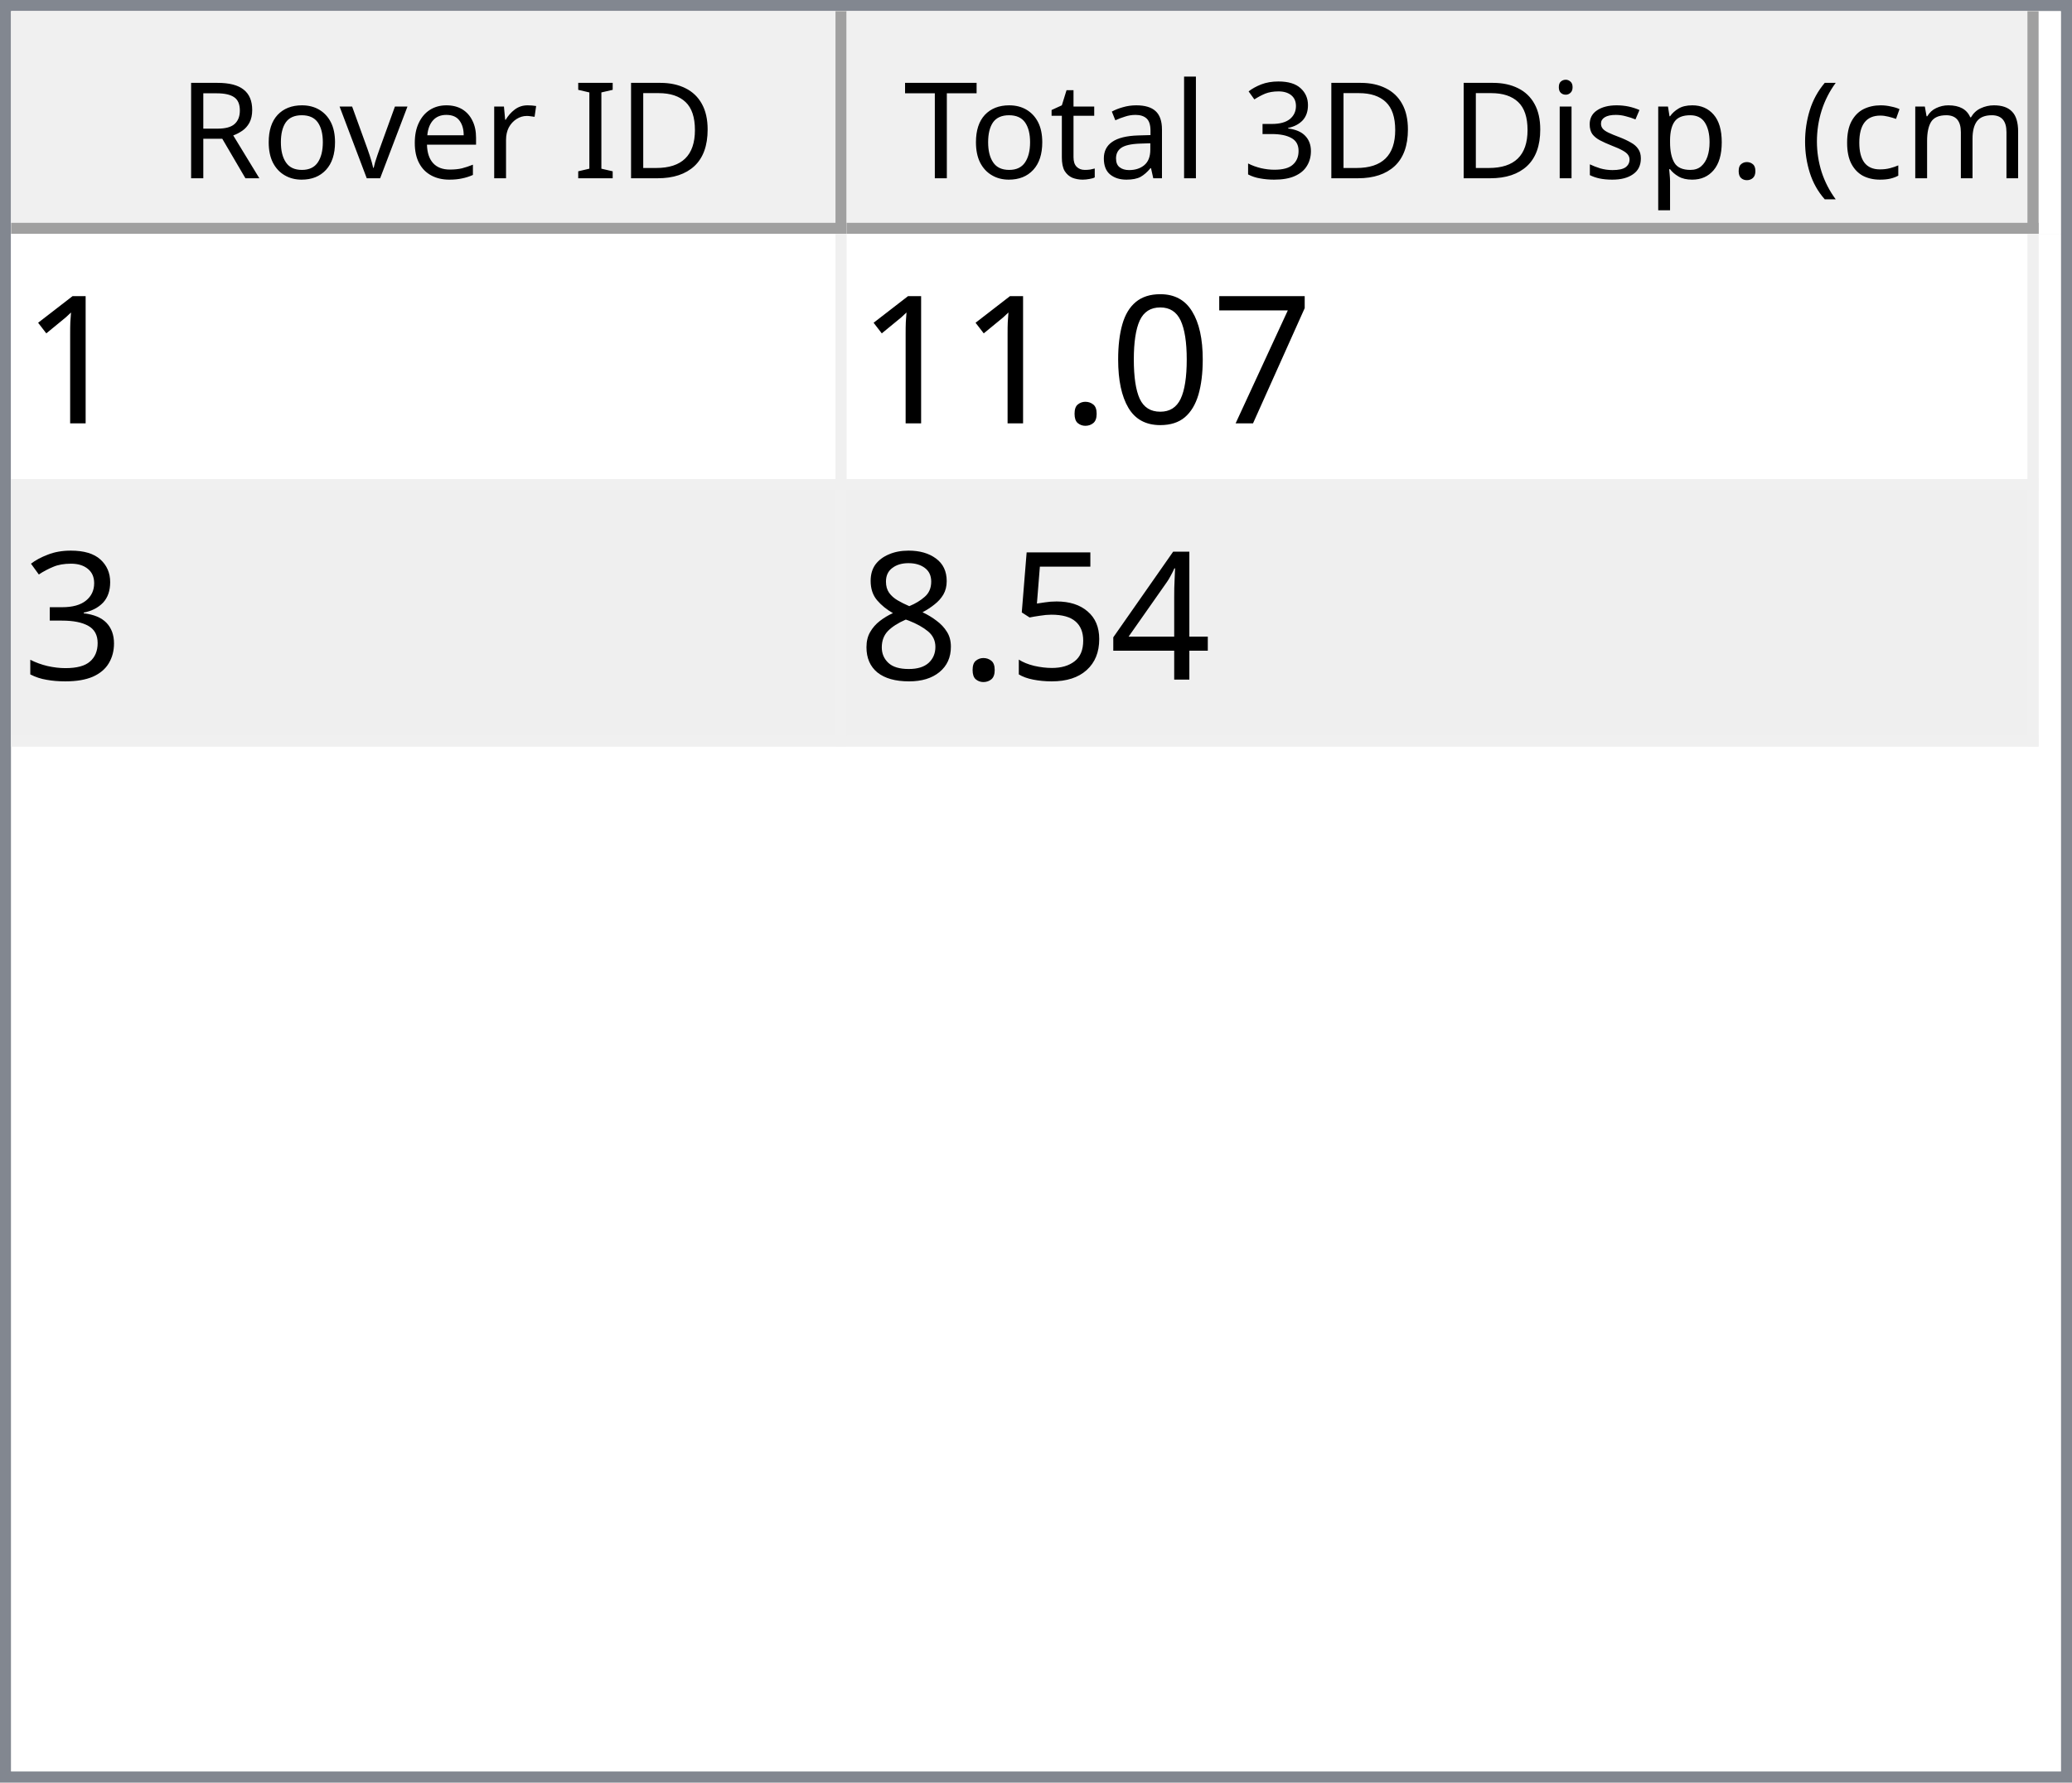
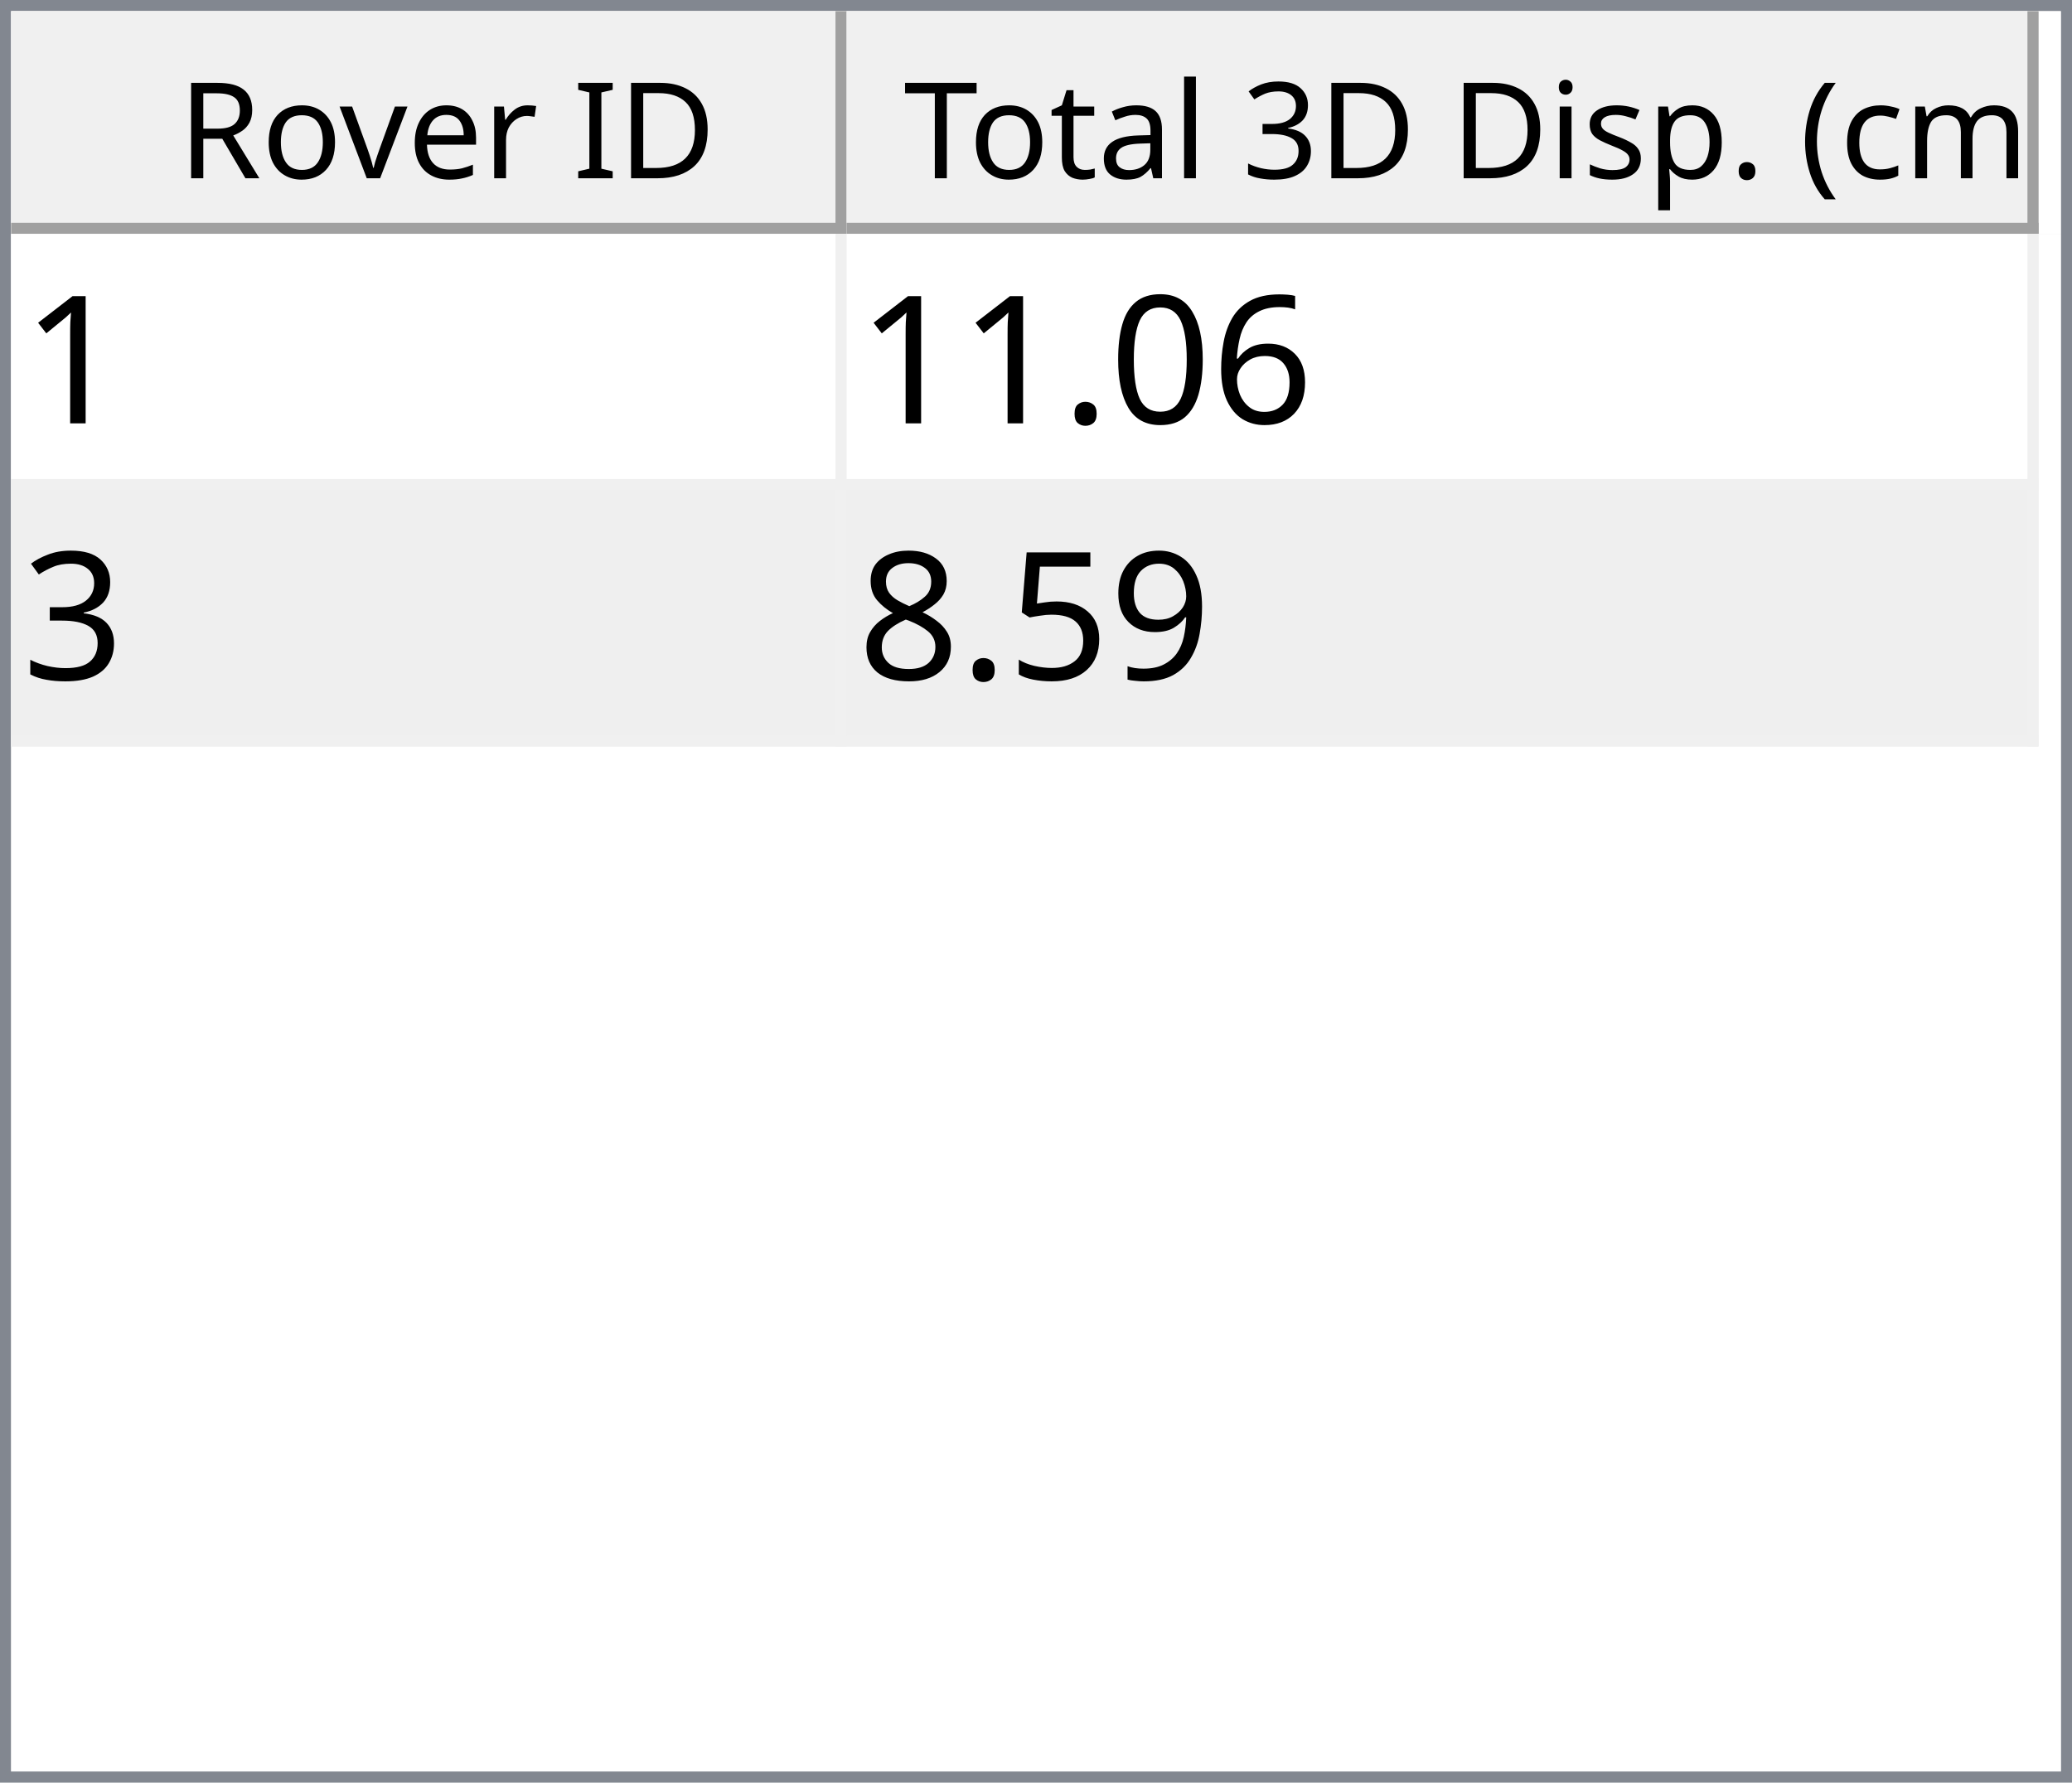
<svg xmlns="http://www.w3.org/2000/svg" style="fill-opacity:1; color-rendering:auto; color-interpolation:auto; text-rendering:auto; stroke:black; stroke-linecap:square; stroke-miterlimit:10; shape-rendering:auto; stroke-opacity:1; fill:black; stroke-dasharray:none; font-weight:normal; stroke-width:1; font-family:'Dialog'; font-style:normal; stroke-linejoin:miter; font-size:12px; stroke-dashoffset:0; image-rendering:auto;" width="186" height="160">
  <defs id="genericDefs" />
  <g>
    <defs id="defs1">
      <clipPath clipPathUnits="userSpaceOnUse" id="clipPath1">
        <path d="M0 0 L186 0 L186 160 L0 160 L0 0 Z" />
      </clipPath>
      <clipPath clipPathUnits="userSpaceOnUse" id="clipPath2">
        <path d="M0 0 L0 160 L186 160 L186 0 Z" />
      </clipPath>
      <clipPath clipPathUnits="userSpaceOnUse" id="clipPath3">
        <path d="M0 0 L0 20 L184 20 L184 0 Z" />
      </clipPath>
      <clipPath clipPathUnits="userSpaceOnUse" id="clipPath4">
        <path d="M0 0 L0 20 L75 20 L75 0 Z" />
      </clipPath>
      <clipPath clipPathUnits="userSpaceOnUse" id="clipPath5">
        <path d="M1 1 L1 19 L74 19 L74 1 Z" />
      </clipPath>
      <clipPath clipPathUnits="userSpaceOnUse" id="clipPath6">
        <path d="M0 0 L0 18 L73 18 L73 0 Z" />
      </clipPath>
      <clipPath clipPathUnits="userSpaceOnUse" id="clipPath7">
        <path d="M-0.5 -0.5 L-0.5 19.5 L74.5 19.5 L74.5 -0.5 Z" />
      </clipPath>
      <clipPath clipPathUnits="userSpaceOnUse" id="clipPath8">
        <path d="M0 0 L0 20 L107 20 L107 0 Z" />
      </clipPath>
      <clipPath clipPathUnits="userSpaceOnUse" id="clipPath9">
        <path d="M1 1 L1 19 L106 19 L106 1 Z" />
      </clipPath>
      <clipPath clipPathUnits="userSpaceOnUse" id="clipPath10">
        <path d="M0 0 L0 18 L105 18 L105 0 Z" />
      </clipPath>
      <clipPath clipPathUnits="userSpaceOnUse" id="clipPath11">
        <path d="M-0.5 -0.5 L-0.5 19.5 L106.5 19.5 L106.5 -0.5 Z" />
      </clipPath>
      <clipPath clipPathUnits="userSpaceOnUse" id="clipPath12">
        <path d="M0 0 L0 138 L184 138 L184 0 Z" />
      </clipPath>
      <clipPath clipPathUnits="userSpaceOnUse" id="clipPath13">
        <path d="M0 0 L0 46 L182 46 L182 0 Z" />
      </clipPath>
      <clipPath clipPathUnits="userSpaceOnUse" id="clipPath14">
        <path d="M-0.5 -0.5 L-0.5 45.5 L181.5 45.5 L181.5 -0.5 Z" />
      </clipPath>
      <clipPath clipPathUnits="userSpaceOnUse" id="clipPath15">
        <path d="M0 0 L0 22 L74 22 L74 0 Z" />
      </clipPath>
      <clipPath clipPathUnits="userSpaceOnUse" id="clipPath16">
        <path d="M0 0 L0 22 L106 22 L106 0 Z" />
      </clipPath>
      <font horiz-adv-x="64.551" id="font1">
        <font-face ascent="107.91" descent="25.098" units-per-em="100" style="font-style:normal; font-family:Segoe UI; font-weight:normal;" />
        <missing-glyph horiz-adv-x="64.551" d="M8.109 0 L8.109 68.266 L56.453 68.266 L56.453 0 L8.109 0 ZM15.328 7.234 L49.219 7.234 L49.219 61.031 L15.328 61.031 L15.328 7.234 Z" />
        <glyph unicode="D" horiz-adv-x="70.117" d="M9.188 0 L9.188 70.016 L28.516 70.016 Q65.531 70.016 65.531 35.891 Q65.531 19.672 55.25 9.836 Q44.969 0 27.734 0 L9.188 0 ZM17.391 62.594 L17.391 7.422 L27.828 7.422 Q41.609 7.422 49.273 14.797 Q56.938 22.172 56.938 35.688 Q56.938 62.594 28.328 62.594 L17.391 62.594 Z" />
        <glyph unicode="I" horiz-adv-x="26.611" d="M17.391 0 L9.188 0 L9.188 70.016 L17.391 70.016 L17.391 0 Z" />
        <glyph unicode=" " horiz-adv-x="27.393" d="" />
        <glyph unicode="r" horiz-adv-x="34.766" d="M34.188 41.891 Q32.078 43.5 28.125 43.5 Q23 43.5 19.555 38.672 Q16.109 33.844 16.109 25.484 L16.109 0 L8.109 0 L8.109 50 L16.109 50 L16.109 39.703 L16.312 39.703 Q18.016 44.969 21.531 47.922 Q25.047 50.875 29.391 50.875 Q32.516 50.875 34.188 50.203 L34.188 41.891 Z" />
        <glyph unicode="e" horiz-adv-x="52.295" d="M48.297 23 L12.984 23 Q13.188 14.656 17.484 10.109 Q21.781 5.562 29.297 5.562 Q37.75 5.562 44.828 11.141 L44.828 3.609 Q38.234 -1.172 27.391 -1.172 Q16.797 -1.172 10.742 5.641 Q4.688 12.453 4.688 24.812 Q4.688 36.469 11.305 43.82 Q17.922 51.172 27.734 51.172 Q37.547 51.172 42.922 44.828 Q48.297 38.484 48.297 27.203 L48.297 23 ZM40.094 29.781 Q40.047 36.719 36.75 40.578 Q33.453 44.438 27.594 44.438 Q21.922 44.438 17.969 40.383 Q14.016 36.328 13.094 29.781 L40.094 29.781 Z" />
        <glyph unicode="v" horiz-adv-x="47.9" d="M47.406 50 L27.484 0 L19.625 0 L0.688 50 L9.469 50 L22.172 13.672 Q23.578 9.672 23.922 6.688 L24.125 6.688 Q24.609 10.453 25.688 13.484 L38.969 50 L47.406 50 Z" />
        <glyph unicode="o" horiz-adv-x="58.594" d="M29 -1.172 Q17.922 -1.172 11.305 5.836 Q4.688 12.844 4.688 24.422 Q4.688 37.016 11.57 44.094 Q18.453 51.172 30.172 51.172 Q41.359 51.172 47.633 44.289 Q53.906 37.406 53.906 25.203 Q53.906 13.234 47.141 6.031 Q40.375 -1.172 29 -1.172 ZM29.594 44.438 Q21.875 44.438 17.383 39.188 Q12.891 33.938 12.891 24.703 Q12.891 15.828 17.43 10.695 Q21.969 5.562 29.594 5.562 Q37.359 5.562 41.531 10.594 Q45.703 15.625 45.703 24.906 Q45.703 34.281 41.531 39.359 Q37.359 44.438 29.594 44.438 Z" />
        <glyph unicode="R" horiz-adv-x="59.814" d="M59.375 0 L49.609 0 L37.891 19.625 Q36.281 22.359 34.766 24.289 Q33.25 26.219 31.664 27.438 Q30.078 28.656 28.25 29.219 Q26.422 29.781 24.125 29.781 L17.391 29.781 L17.391 0 L9.188 0 L9.188 70.016 L30.078 70.016 Q34.672 70.016 38.555 68.867 Q42.438 67.719 45.289 65.375 Q48.141 63.031 49.758 59.547 Q51.375 56.062 51.375 51.375 Q51.375 47.703 50.273 44.656 Q49.172 41.609 47.148 39.211 Q45.125 36.812 42.266 35.133 Q39.406 33.453 35.844 32.516 L35.844 32.328 Q37.594 31.547 38.891 30.547 Q40.188 29.547 41.359 28.18 Q42.531 26.812 43.68 25.078 Q44.828 23.344 46.234 21.047 L59.375 0 ZM17.391 62.594 L17.391 37.203 L28.516 37.203 Q31.594 37.203 34.203 38.133 Q36.812 39.062 38.719 40.797 Q40.625 42.531 41.703 45.047 Q42.781 47.562 42.781 50.688 Q42.781 56.297 39.141 59.445 Q35.5 62.594 28.609 62.594 L17.391 62.594 Z" />
        <glyph unicode=")" horiz-adv-x="30.176" d="M8.297 -15.922 L1.172 -15.922 Q16.406 2.344 16.406 26.812 Q16.406 51.469 1.078 70.016 L8.297 70.016 Q23.531 52.156 23.531 26.703 Q23.531 1.375 8.297 -15.922 Z" />
        <glyph unicode="m" horiz-adv-x="86.133" d="M79.109 0 L71.094 0 L71.094 28.719 Q71.094 37.016 68.531 40.727 Q65.969 44.438 59.906 44.438 Q54.781 44.438 51.195 39.75 Q47.609 35.062 47.609 28.516 L47.609 0 L39.594 0 L39.594 29.688 Q39.594 44.438 28.219 44.438 Q22.953 44.438 19.531 40.016 Q16.109 35.594 16.109 28.516 L16.109 0 L8.109 0 L8.109 50 L16.109 50 L16.109 42.094 L16.312 42.094 Q21.625 51.172 31.844 51.172 Q36.969 51.172 40.773 48.312 Q44.578 45.453 46 40.828 Q51.562 51.172 62.594 51.172 Q79.109 51.172 79.109 30.812 L79.109 0 Z" />
        <glyph unicode="c" horiz-adv-x="46.191" d="M42.188 2.297 Q36.422 -1.172 28.516 -1.172 Q17.828 -1.172 11.258 5.789 Q4.688 12.75 4.688 23.828 Q4.688 36.188 11.766 43.68 Q18.844 51.172 30.672 51.172 Q37.25 51.172 42.281 48.734 L42.281 40.531 Q36.719 44.438 30.375 44.438 Q22.703 44.438 17.797 38.945 Q12.891 33.453 12.891 24.516 Q12.891 15.719 17.508 10.641 Q22.125 5.562 29.891 5.562 Q36.422 5.562 42.188 9.906 L42.188 2.297 Z" />
        <glyph unicode="(" horiz-adv-x="30.176" d="M29.109 -15.922 L21.969 -15.922 Q6.844 1.375 6.844 26.703 Q6.844 52.156 21.969 70.016 L29.203 70.016 Q13.875 51.469 13.875 26.812 Q13.875 2.344 29.109 -15.922 Z" />
        <glyph unicode="." horiz-adv-x="21.68" d="M10.891 -1.078 Q8.641 -1.078 7.055 0.539 Q5.469 2.156 5.469 4.391 Q5.469 6.641 7.055 8.273 Q8.641 9.906 10.891 9.906 Q13.188 9.906 14.797 8.273 Q16.406 6.641 16.406 4.391 Q16.406 2.156 14.797 0.539 Q13.188 -1.078 10.891 -1.078 Z" />
        <glyph unicode="p" horiz-adv-x="58.789" d="M16.312 7.234 L16.109 7.234 L16.109 -23 L8.109 -23 L8.109 50 L16.109 50 L16.109 41.219 L16.312 41.219 Q22.219 51.172 33.594 51.172 Q43.266 51.172 48.688 44.461 Q54.109 37.75 54.109 26.469 Q54.109 13.922 48 6.375 Q41.891 -1.172 31.297 -1.172 Q21.578 -1.172 16.312 7.234 ZM16.109 27.391 L16.109 20.406 Q16.109 14.203 20.141 9.883 Q24.172 5.562 30.375 5.562 Q37.641 5.562 41.773 11.133 Q45.906 16.703 45.906 26.609 Q45.906 34.969 42.047 39.703 Q38.188 44.438 31.594 44.438 Q24.609 44.438 20.359 39.578 Q16.109 34.719 16.109 27.391 Z" />
        <glyph unicode="s" horiz-adv-x="42.432" d="M5.078 1.812 L5.078 10.406 Q11.625 5.562 19.484 5.562 Q30.031 5.562 30.031 12.594 Q30.031 14.594 29.125 15.992 Q28.219 17.391 26.68 18.461 Q25.141 19.531 23.07 20.383 Q21 21.234 18.609 22.172 Q15.281 23.484 12.766 24.828 Q10.25 26.172 8.57 27.859 Q6.891 29.547 6.031 31.695 Q5.172 33.844 5.172 36.719 Q5.172 40.234 6.789 42.945 Q8.406 45.656 11.086 47.484 Q13.766 49.312 17.211 50.242 Q20.656 51.172 24.312 51.172 Q30.812 51.172 35.938 48.922 L35.938 40.828 Q30.422 44.438 23.25 44.438 Q21 44.438 19.195 43.922 Q17.391 43.406 16.094 42.477 Q14.797 41.547 14.086 40.258 Q13.375 38.969 13.375 37.406 Q13.375 35.453 14.086 34.133 Q14.797 32.812 16.164 31.789 Q17.531 30.766 19.484 29.938 Q21.438 29.109 23.922 28.125 Q27.25 26.859 29.883 25.516 Q32.516 24.172 34.375 22.484 Q36.234 20.797 37.234 18.602 Q38.234 16.406 38.234 13.375 Q38.234 9.672 36.602 6.938 Q34.969 4.203 32.234 2.398 Q29.5 0.594 25.93 -0.289 Q22.359 -1.172 18.453 -1.172 Q10.75 -1.172 5.078 1.812 Z" />
        <glyph unicode="i" horiz-adv-x="24.219" d="M12.203 62.703 Q10.062 62.703 8.547 64.164 Q7.031 65.625 7.031 67.875 Q7.031 70.125 8.547 71.609 Q10.062 73.094 12.203 73.094 Q14.406 73.094 15.945 71.609 Q17.484 70.125 17.484 67.875 Q17.484 65.719 15.945 64.211 Q14.406 62.703 12.203 62.703 ZM16.109 0 L8.109 0 L8.109 50 L16.109 50 L16.109 0 Z" />
        <glyph unicode="3" horiz-adv-x="53.906" d="M46.531 19.828 Q46.531 15.094 44.75 11.211 Q42.969 7.328 39.719 4.57 Q36.469 1.812 31.93 0.297 Q27.391 -1.219 21.922 -1.219 Q11.922 -1.219 6 2.594 L6 11.188 Q13.094 5.609 22.219 5.609 Q25.875 5.609 28.828 6.539 Q31.781 7.469 33.906 9.227 Q36.031 10.984 37.18 13.477 Q38.328 15.969 38.328 19.094 Q38.328 32.812 18.797 32.812 L12.984 32.812 L12.984 39.594 L18.5 39.594 Q35.797 39.594 35.797 52.484 Q35.797 64.406 22.609 64.406 Q15.188 64.406 8.688 59.422 L8.688 67.188 Q15.375 71.188 24.609 71.188 Q29 71.188 32.57 69.969 Q36.141 68.75 38.68 66.555 Q41.219 64.359 42.609 61.281 Q44 58.203 44 54.5 Q44 40.672 30.031 36.719 L30.031 36.531 Q33.594 36.141 36.625 34.797 Q39.656 33.453 41.852 31.305 Q44.047 29.156 45.289 26.25 Q46.531 23.344 46.531 19.828 Z" />
        <glyph unicode="l" horiz-adv-x="24.219" d="M16.109 0 L8.109 0 L8.109 74.031 L16.109 74.031 L16.109 0 Z" />
        <glyph unicode="a" horiz-adv-x="50.879" d="M43.891 0 L35.891 0 L35.891 7.812 L35.688 7.812 Q30.469 -1.172 20.312 -1.172 Q12.844 -1.172 8.617 2.781 Q4.391 6.734 4.391 13.281 Q4.391 27.297 20.906 29.594 L35.891 31.688 Q35.891 44.438 25.594 44.438 Q16.547 44.438 9.281 38.281 L9.281 46.484 Q16.656 51.172 26.266 51.172 Q43.891 51.172 43.891 32.516 L43.891 0 ZM35.891 25.297 L23.828 23.641 Q18.266 22.859 15.43 20.875 Q12.594 18.891 12.594 13.875 Q12.594 10.203 15.211 7.883 Q17.828 5.562 22.172 5.562 Q28.125 5.562 32.008 9.742 Q35.891 13.922 35.891 20.312 L35.891 25.297 Z" />
        <glyph unicode="t" horiz-adv-x="33.887" d="M31.297 0.484 Q28.469 -1.078 23.828 -1.078 Q10.688 -1.078 10.688 13.578 L10.688 43.172 L2.094 43.172 L2.094 50 L10.688 50 L10.688 62.203 L18.703 64.797 L18.703 50 L31.297 50 L31.297 43.172 L18.703 43.172 L18.703 14.984 Q18.703 9.969 20.414 7.82 Q22.125 5.672 26.078 5.672 Q29.109 5.672 31.297 7.328 L31.297 0.484 Z" />
        <glyph unicode="T" horiz-adv-x="52.393" d="M50.594 62.594 L30.375 62.594 L30.375 0 L22.172 0 L22.172 62.594 L2 62.594 L2 70.016 L50.594 70.016 L50.594 62.594 Z" />
      </font>
      <font horiz-adv-x="75.0" id="font2">
        <font-face ascent="100.537" descent="21.973" units-per-em="100" style="font-style:normal; font-family:sans-serif; font-weight:normal;" />
        <missing-glyph horiz-adv-x="75.0" d="M12.5 0 L12.5 62.5 L62.5 62.5 L62.5 0 L12.5 0 ZM14.062 1.562 L60.938 1.562 L60.938 60.938 L14.062 60.938 L14.062 1.562 Z" />
        <glyph unicode="1" horiz-adv-x="55.615" d="M37.25 0 L28.469 0 L28.469 56 Q25.297 52.984 20.141 49.953 Q14.984 46.922 10.891 45.406 L10.891 53.906 Q18.266 57.375 23.781 62.305 Q29.297 67.234 31.594 71.875 L37.25 71.875 L37.25 0 Z" />
-         <glyph unicode="7" horiz-adv-x="55.615" d="M4.734 62.203 L4.734 70.656 L51.078 70.656 L51.078 63.812 Q44.234 56.547 37.523 44.484 Q30.812 32.422 27.156 19.672 Q24.516 10.688 23.781 0 L14.75 0 Q14.891 8.453 18.062 20.414 Q21.234 32.375 27.172 43.484 Q33.109 54.594 39.797 62.203 L4.734 62.203 Z" />
+         <glyph unicode="6" horiz-adv-x="55.615" d="M49.75 54.047 L41.016 53.375 Q39.844 58.547 37.703 60.891 Q34.125 64.656 28.906 64.656 Q24.703 64.656 21.531 62.312 Q17.391 59.281 14.992 53.469 Q12.594 47.656 12.5 36.922 Q15.672 41.75 20.266 44.094 Q24.859 46.438 29.891 46.438 Q38.672 46.438 44.852 39.969 Q51.031 33.5 51.031 23.25 Q51.031 16.5 48.125 10.719 Q45.219 4.938 40.141 1.859 Q35.062 -1.219 28.609 -1.219 Q17.625 -1.219 10.695 6.859 Q3.766 14.938 3.766 33.5 Q3.766 54.25 11.422 63.672 Q18.109 71.875 29.438 71.875 Q37.891 71.875 43.289 67.141 Q48.688 62.406 49.75 54.047 ZM13.875 23.188 Q13.875 18.656 15.797 14.508 Q17.719 10.359 21.188 8.18 Q24.656 6 28.469 6 Q34.031 6 38.039 10.492 Q42.047 14.984 42.047 22.703 Q42.047 30.125 38.086 34.398 Q34.125 38.672 28.125 38.672 Q22.172 38.672 18.023 34.398 Q13.875 30.125 13.875 23.188 Z" />
        <glyph unicode="0" horiz-adv-x="55.615" d="M4.156 35.297 Q4.156 48 6.766 55.742 Q9.375 63.484 14.523 67.68 Q19.672 71.875 27.484 71.875 Q33.25 71.875 37.594 69.555 Q41.938 67.234 44.773 62.867 Q47.609 58.5 49.219 52.227 Q50.828 45.953 50.828 35.297 Q50.828 22.703 48.242 14.969 Q45.656 7.234 40.508 3.008 Q35.359 -1.219 27.484 -1.219 Q17.141 -1.219 11.234 6.203 Q4.156 15.141 4.156 35.297 ZM13.188 35.297 Q13.188 17.672 17.312 11.836 Q21.438 6 27.484 6 Q33.547 6 37.672 11.859 Q41.797 17.719 41.797 35.297 Q41.797 52.984 37.672 58.789 Q33.547 64.594 27.391 64.594 Q21.344 64.594 17.719 59.469 Q13.188 52.938 13.188 35.297 Z" />
        <glyph unicode="." horiz-adv-x="27.783" d="M9.078 0 L9.078 10.016 L19.094 10.016 L19.094 0 L9.078 0 Z" />
        <glyph unicode="3" horiz-adv-x="55.615" d="M4.203 18.891 L12.984 20.062 Q14.5 12.594 18.141 9.297 Q21.781 6 27 6 Q33.203 6 37.477 10.297 Q41.75 14.594 41.75 20.953 Q41.75 27 37.797 30.93 Q33.844 34.859 27.734 34.859 Q25.25 34.859 21.531 33.891 L22.516 41.609 Q23.391 41.5 23.922 41.5 Q29.547 41.5 34.039 44.43 Q38.531 47.359 38.531 53.469 Q38.531 58.297 35.258 61.477 Q31.984 64.656 26.812 64.656 Q21.688 64.656 18.266 61.43 Q14.844 58.203 13.875 51.766 L5.078 53.328 Q6.688 62.156 12.398 67.016 Q18.109 71.875 26.609 71.875 Q32.469 71.875 37.398 69.359 Q42.328 66.844 44.945 62.5 Q47.562 58.156 47.562 53.266 Q47.562 48.641 45.07 44.828 Q42.578 41.016 37.703 38.766 Q44.047 37.312 47.562 32.695 Q51.078 28.078 51.078 21.141 Q51.078 11.766 44.242 5.25 Q37.406 -1.266 26.953 -1.266 Q17.531 -1.266 11.305 4.352 Q5.078 9.969 4.203 18.891 Z" />
-         <glyph unicode="4" horiz-adv-x="55.615" d="M32.328 0 L32.328 17.141 L1.266 17.141 L1.266 25.203 L33.938 71.578 L41.109 71.578 L41.109 25.203 L50.781 25.203 L50.781 17.141 L41.109 17.141 L41.109 0 L32.328 0 ZM32.328 25.203 L32.328 57.469 L9.906 25.203 L32.328 25.203 Z" />
+         <glyph unicode="9" horiz-adv-x="55.615" d="M5.469 16.547 L13.922 17.328 Q14.984 11.375 18.016 8.688 Q21.047 6 25.781 6 Q29.828 6 32.883 7.859 Q35.938 9.719 37.891 12.82 Q39.844 15.922 41.164 21.195 Q42.484 26.469 42.484 31.938 Q42.484 32.516 42.438 33.688 Q39.797 29.5 35.234 26.883 Q30.672 24.266 25.344 24.266 Q16.453 24.266 10.305 30.711 Q4.156 37.156 4.156 47.703 Q4.156 58.594 10.578 65.234 Q17 71.875 26.656 71.875 Q33.641 71.875 39.43 68.117 Q45.219 64.359 48.219 57.398 Q51.219 50.438 51.219 37.25 Q51.219 23.531 48.242 15.406 Q45.266 7.281 39.383 3.031 Q33.5 -1.219 25.594 -1.219 Q17.188 -1.219 11.867 3.445 Q6.547 8.109 5.469 16.547 ZM41.453 48.141 Q41.453 55.719 37.43 60.156 Q33.406 64.594 27.734 64.594 Q21.875 64.594 17.531 59.812 Q13.188 55.031 13.188 47.406 Q13.188 40.578 17.312 36.305 Q21.438 32.031 27.484 32.031 Q33.594 32.031 37.523 36.305 Q41.453 40.578 41.453 48.141 Z" />
        <glyph unicode="5" horiz-adv-x="55.615" d="M4.156 18.75 L13.375 19.531 Q14.406 12.797 18.141 9.398 Q21.875 6 27.156 6 Q33.5 6 37.891 10.789 Q42.281 15.578 42.281 23.484 Q42.281 31 38.062 35.352 Q33.844 39.703 27 39.703 Q22.75 39.703 19.336 37.773 Q15.922 35.844 13.969 32.766 L5.719 33.844 L12.641 70.609 L48.25 70.609 L48.25 62.203 L19.672 62.203 L15.828 42.969 Q22.266 47.469 29.344 47.469 Q38.719 47.469 45.164 40.969 Q51.609 34.469 51.609 24.266 Q51.609 14.547 45.953 7.469 Q39.062 -1.219 27.156 -1.219 Q17.391 -1.219 11.211 4.25 Q5.031 9.719 4.156 18.75 Z" />
        <glyph unicode="8" horiz-adv-x="55.615" d="M17.672 38.812 Q12.203 40.828 9.57 44.539 Q6.938 48.25 6.938 53.422 Q6.938 61.234 12.555 66.555 Q18.172 71.875 27.484 71.875 Q36.859 71.875 42.578 66.43 Q48.297 60.984 48.297 53.172 Q48.297 48.188 45.68 44.508 Q43.062 40.828 37.75 38.812 Q44.344 36.672 47.781 31.883 Q51.219 27.094 51.219 20.453 Q51.219 11.281 44.727 5.031 Q38.234 -1.219 27.641 -1.219 Q17.047 -1.219 10.547 5.055 Q4.047 11.328 4.047 20.703 Q4.047 27.688 7.594 32.398 Q11.141 37.109 17.672 38.812 ZM15.922 53.719 Q15.922 48.641 19.195 45.414 Q22.469 42.188 27.688 42.188 Q32.766 42.188 36.016 45.383 Q39.266 48.578 39.266 53.219 Q39.266 58.062 35.914 61.359 Q32.562 64.656 27.594 64.656 Q22.562 64.656 19.242 61.43 Q15.922 58.203 15.922 53.719 ZM13.094 20.656 Q13.094 16.891 14.875 13.375 Q16.656 9.859 20.172 7.93 Q23.688 6 27.734 6 Q34.031 6 38.133 10.055 Q42.234 14.109 42.234 20.359 Q42.234 26.703 38.016 30.859 Q33.797 35.016 27.438 35.016 Q21.234 35.016 17.164 30.914 Q13.094 26.812 13.094 20.656 Z" />
      </font>
    </defs>
    <g style="fill:white; stroke:white;">
      <rect x="0" y="0" width="186" style="clip-path:url(#clipPath1); stroke:none;" height="160" />
    </g>
    <g style="fill:white; text-rendering:optimizeSpeed; color-rendering:optimizeSpeed; image-rendering:optimizeSpeed; shape-rendering:crispEdges; stroke:white; color-interpolation:sRGB;">
      <rect x="0" width="186" height="160" y="0" style="stroke:none;" />
      <path style="stroke:none;" d="M0 160 L186 160 L186 0 L0 0 Z" />
    </g>
    <g style="fill:rgb(240,240,240); font-family:'Segoe UI'; stroke:rgb(240,240,240);">
      <rect x="0" y="0" width="186" style="clip-path:url(#clipPath2); stroke:none;" height="160" />
    </g>
    <g style="fill:rgb(130,135,144); font-family:'Segoe UI'; stroke:rgb(130,135,144);">
      <path d="M0 0 L186 0 L186 160 L0 160 L0 0 ZM1 1 L185 1 L185 159 L1 159 L1 1 Z" style="fill-rule:evenodd; clip-path:url(#clipPath2); stroke:none;" />
    </g>
    <g style="fill:white; font-family:'Segoe UI'; stroke:white;" transform="translate(1,1)">
      <rect x="0" y="0" width="184" style="clip-path:url(#clipPath3); stroke:none;" height="20" />
    </g>
    <g style="fill:rgb(240,240,240); font-family:'Segoe UI'; stroke:rgb(240,240,240);" transform="translate(1,1)">
      <rect x="0" y="0" width="75" style="clip-path:url(#clipPath4); stroke:none;" height="20" />
    </g>
    <g style="font-family:'Segoe UI';" transform="translate(2,2)">
      <text x="14" xml:space="preserve" y="14" style="clip-path:url(#clipPath6); stroke:none;">Rover ID</text>
    </g>
    <g style="fill:rgb(160,160,160); font-family:'Segoe UI'; stroke:rgb(160,160,160); stroke-linejoin:bevel;" transform="translate(1.5,1.5)">
      <line x1="74" x2="74" y1="0" style="fill:none; clip-path:url(#clipPath7);" y2="19" />
    </g>
    <g style="fill:rgb(160,160,160); font-family:'Segoe UI'; stroke:rgb(160,160,160); stroke-linejoin:bevel;" transform="matrix(1,0,0,1,1,1) translate(0.5,0.5)">
      <line x1="0" x2="74" y1="19" style="fill:none; clip-path:url(#clipPath7);" y2="19" />
    </g>
    <g style="fill:rgb(240,240,240); font-family:'Segoe UI'; stroke:rgb(240,240,240);" transform="translate(76,1)">
      <rect x="0" y="0" width="107" style="clip-path:url(#clipPath8); stroke:none;" height="20" />
    </g>
    <g style="font-family:'Segoe UI';" transform="translate(77,2)">
      <text x="1" xml:space="preserve" y="14" style="clip-path:url(#clipPath10); stroke:none;"> Total 3D Disp. (cm)</text>
    </g>
    <g style="fill:rgb(160,160,160); font-family:'Segoe UI'; stroke:rgb(160,160,160); stroke-linejoin:bevel;" transform="translate(76.5,1.5)">
      <line x1="106" x2="106" y1="0" style="fill:none; clip-path:url(#clipPath11);" y2="19" />
    </g>
    <g style="fill:rgb(160,160,160); font-family:'Segoe UI'; stroke:rgb(160,160,160); stroke-linejoin:bevel;" transform="matrix(1,0,0,1,76,1) translate(0.5,0.5)">
      <line x1="0" x2="106" y1="19" style="fill:none; clip-path:url(#clipPath11);" y2="19" />
    </g>
    <g style="fill:white; font-family:'Segoe UI'; stroke:white;" transform="translate(1,21)">
      <rect x="0" y="0" width="184" style="clip-path:url(#clipPath12); stroke:none;" height="138" />
    </g>
    <g style="fill:rgb(240,240,240); font-size:16px; font-family:sans-serif; stroke:rgb(240,240,240);" transform="translate(1,21)">
      <rect x="0" y="0" width="182" style="clip-path:url(#clipPath13); stroke:none;" height="46" />
      <line transform="translate(0.5,0.5)" x1="0" x2="181" y1="22" style="clip-path:url(#clipPath14); fill:none; stroke-linejoin:bevel;" y2="22" />
    </g>
    <g transform="matrix(1,0,0,1,1,21) translate(0.5,0.5)" style="fill:rgb(240,240,240); font-size:16px; font-family:sans-serif; stroke:rgb(240,240,240); stroke-linejoin:bevel;">
      <line x1="0" x2="181" y1="45" style="fill:none; clip-path:url(#clipPath14);" y2="45" />
    </g>
    <g transform="matrix(1,0,0,1,1,21) translate(0.5,0.5)" style="fill:rgb(240,240,240); font-size:16px; font-family:sans-serif; stroke:rgb(240,240,240); stroke-linejoin:bevel;">
      <line x1="74" x2="74" y1="0" style="fill:none; clip-path:url(#clipPath14);" y2="45" />
    </g>
    <g transform="matrix(1,0,0,1,1,21) translate(0.5,0.5)" style="fill:rgb(240,240,240); font-size:16px; font-family:sans-serif; stroke:rgb(240,240,240); stroke-linejoin:bevel;">
      <line x1="181" x2="181" y1="0" style="fill:none; clip-path:url(#clipPath14);" y2="45" />
    </g>
    <g style="fill:white; font-size:16px; font-family:sans-serif; stroke:white;" transform="matrix(1,0,0,1,1,21)">
      <rect x="0" y="0" width="74" style="clip-path:url(#clipPath15); stroke:none;" height="22" />
      <text x="1" y="17" style="fill:black; clip-path:url(#clipPath15); stroke:none;" xml:space="preserve">1</text>
    </g>
    <g style="fill:white; font-size:16px; font-family:sans-serif; stroke:white;" transform="matrix(1,0,0,1,1,21) translate(75,0)">
      <rect x="0" y="0" width="106" style="clip-path:url(#clipPath16); stroke:none;" height="22" />
-       <text x="1" y="17" style="fill:black; clip-path:url(#clipPath16); stroke:none;" xml:space="preserve">11.07</text>
+       <text x="1" y="17" style="fill:black; clip-path:url(#clipPath16); stroke:none;" xml:space="preserve">11.06</text>
    </g>
    <g style="fill:rgb(239,239,239); font-size:16px; font-family:sans-serif; stroke:rgb(239,239,239);" transform="matrix(1,0,0,1,1,21) translate(0,23)">
      <rect x="0" y="0" width="74" style="clip-path:url(#clipPath15); stroke:none;" height="22" />
      <text x="1" y="17" style="fill:black; clip-path:url(#clipPath15); stroke:none;" xml:space="preserve">3</text>
    </g>
    <g style="fill:rgb(239,239,239); font-size:16px; font-family:sans-serif; stroke:rgb(239,239,239);" transform="matrix(1,0,0,1,1,21) translate(75,23)">
      <rect x="0" y="0" width="106" style="clip-path:url(#clipPath16); stroke:none;" height="22" />
-       <text x="1" y="17" style="fill:black; clip-path:url(#clipPath16); stroke:none;" xml:space="preserve">8.54</text>
+       <text x="1" y="17" style="fill:black; clip-path:url(#clipPath16); stroke:none;" xml:space="preserve">8.59</text>
    </g>
  </g>
</svg>
